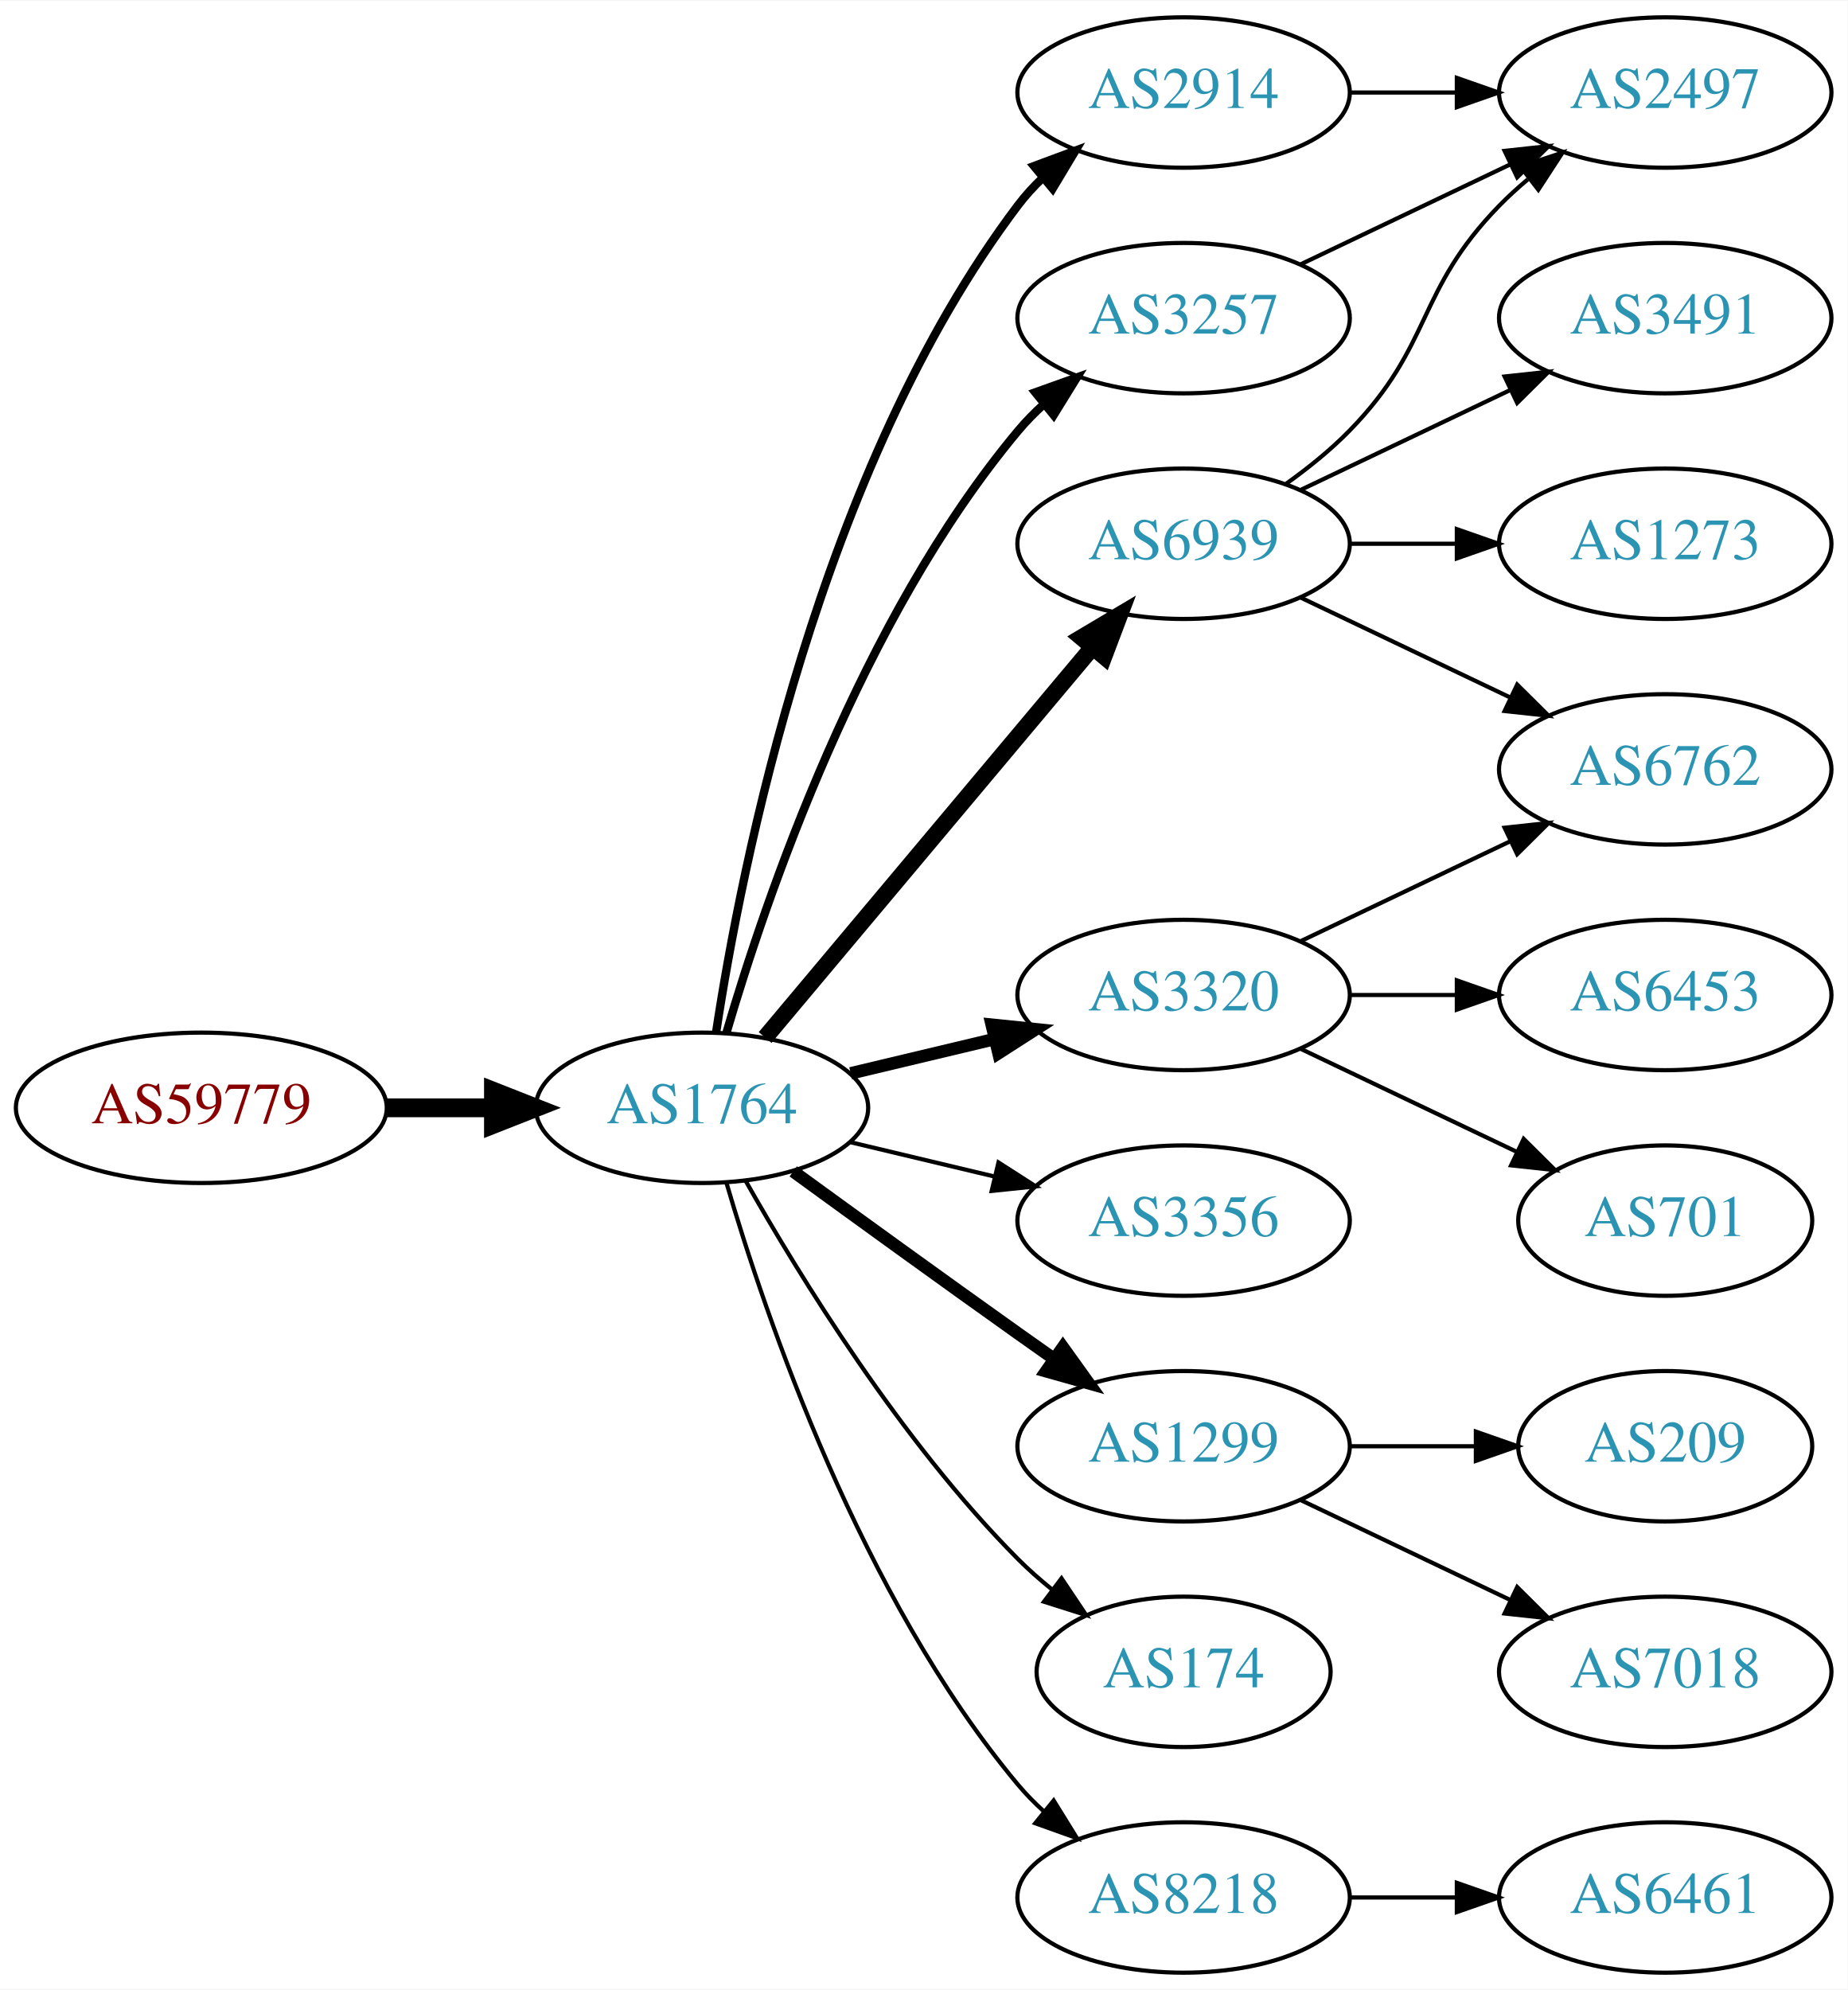
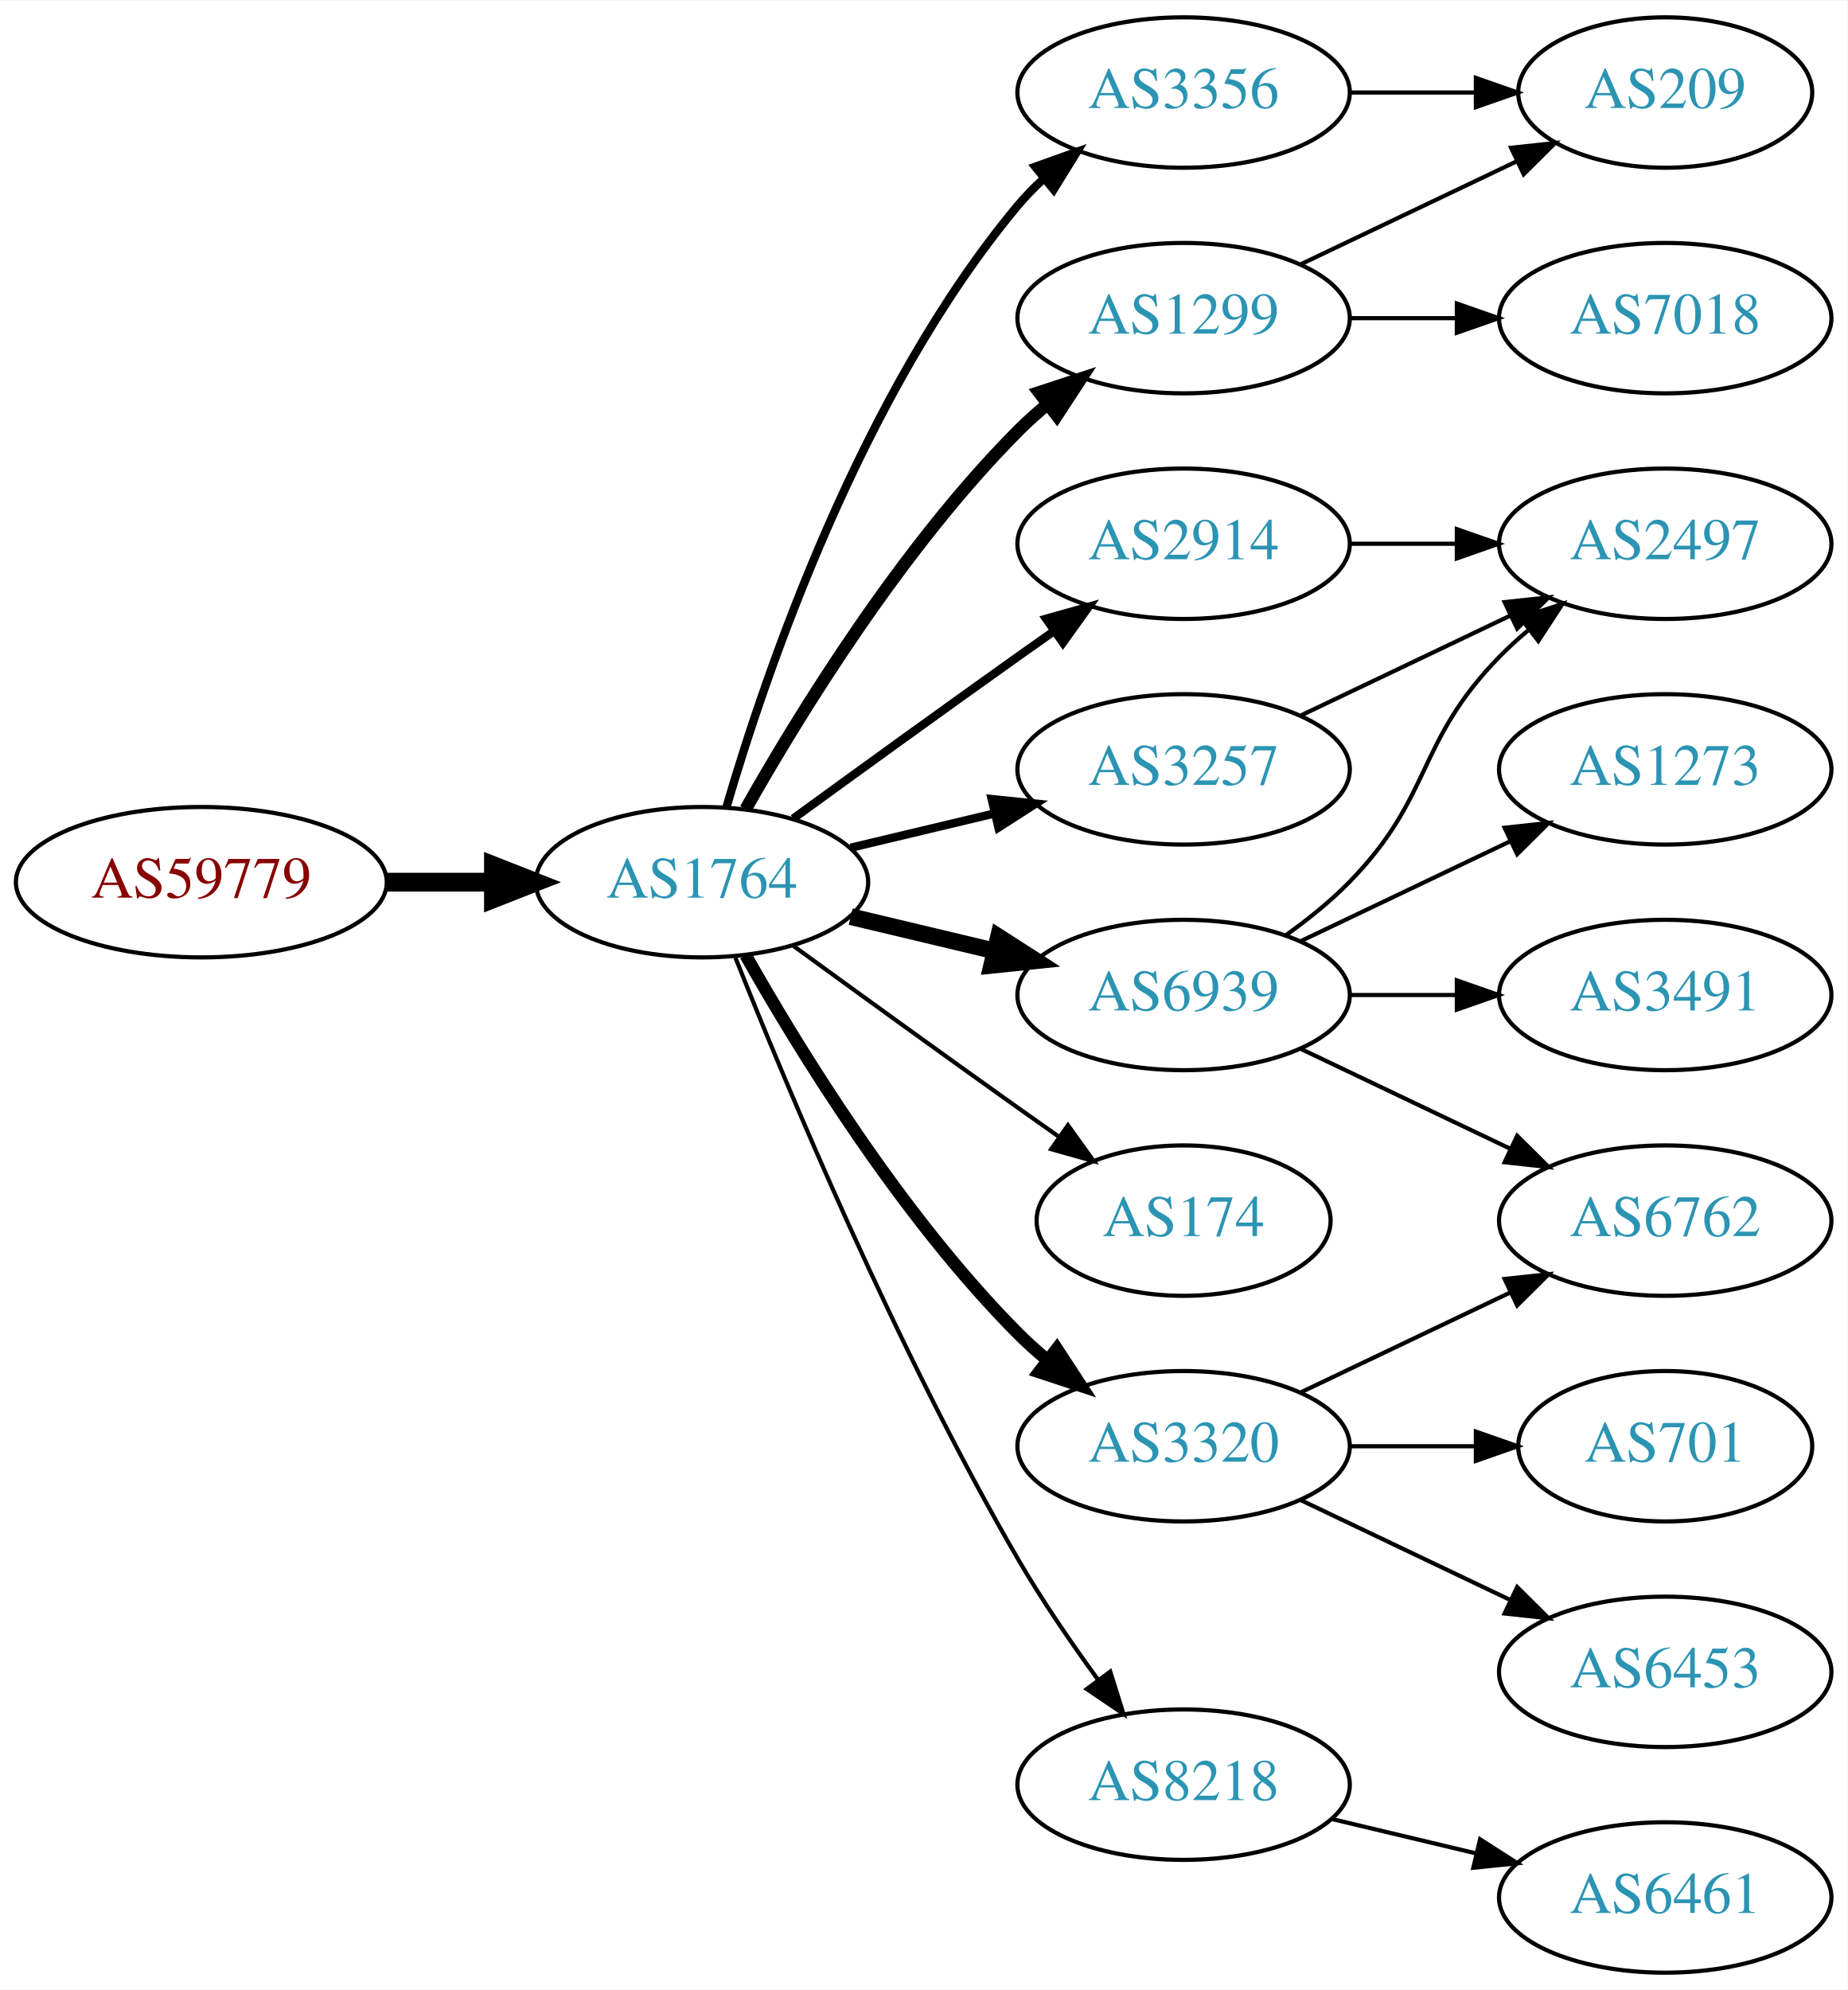
<svg xmlns="http://www.w3.org/2000/svg" xmlns:xlink="http://www.w3.org/1999/xlink" width="442pt" height="476pt" viewBox="0.00 0.00 442.27 476.00">
  <g id="graph0" class="graph" transform="scale(1 1) rotate(0) translate(4 472)">
    <polygon fill="white" stroke="none" points="-4,4 -4,-472 438.271,-472 438.271,4 -4,4" />
    <g id="node1" class="node">
      <g id="a_node1">
        <a xlink:href="/asn/59779" xlink:title="AS59779 ~ Ixolit GmbH [AT]">
-           <ellipse fill="#ffffff" stroke="black" cx="44.196" cy="-207" rx="44.393" ry="18" />
-           <text text-anchor="middle" x="44.196" y="-203.3" font-family="Times,serif" font-size="14.00" fill="#880000">AS59779</text>
+           <ellipse fill="#ffffff" stroke="black" cx="44.196" cy="-261" rx="44.393" ry="18" />
+           <text text-anchor="middle" x="44.196" y="-257.3" font-family="Times,serif" font-size="14.00" fill="#880000">AS59779</text>
        </a>
      </g>
    </g>
    <g id="node2" class="node">
      <g id="a_node2">
        <a xlink:href="/asn/1764" xlink:title="AS1764 ~ NEXTLAYER-AS [AT]">
-           <ellipse fill="#ffffff" stroke="black" cx="164.039" cy="-207" rx="39.794" ry="18" />
-           <text text-anchor="middle" x="164.039" y="-203.3" font-family="Times,serif" font-size="14.00" fill="#2c94b3">AS1764</text>
+           <ellipse fill="#ffffff" stroke="black" cx="164.039" cy="-261" rx="39.794" ry="18" />
+           <text text-anchor="middle" x="164.039" y="-257.3" font-family="Times,serif" font-size="14.00" fill="#2c94b3">AS1764</text>
        </a>
      </g>
    </g>
    <g id="edge1" class="edge">
-       <path fill="none" stroke="black" stroke-width="4.5" d="M88.407,-207C96.72,-207 105.482,-207 113.965,-207" />
-       <polygon fill="black" stroke="black" stroke-width="4.5" points="114.123,-210.938 124.123,-207 114.123,-203.063 114.123,-210.938" />
+       <path fill="none" stroke="black" stroke-width="4.5" d="M88.407,-261C96.72,-261 105.482,-261 113.965,-261" />
+       <polygon fill="black" stroke="black" stroke-width="4.5" points="114.123,-264.938 124.123,-261 114.123,-257.063 114.123,-264.938" />
    </g>
    <g id="node3" class="node">
      <g id="a_node3">
-         <a xlink:href="/asn/2914" xlink:title="AS2914 ~ NTT America, Inc. [US]">
-           <ellipse fill="#ffffff" stroke="black" cx="279.332" cy="-450" rx="39.794" ry="18" />
-           <text text-anchor="middle" x="279.332" y="-446.3" font-family="Times,serif" font-size="14.00" fill="#2c94b3">AS2914</text>
+         <a xlink:href="/asn/1299" xlink:title="AS1299 ~ Telia Carrier [EU]">
+           <ellipse fill="#ffffff" stroke="black" cx="279.332" cy="-396" rx="39.794" ry="18" />
+           <text text-anchor="middle" x="279.332" y="-392.3" font-family="Times,serif" font-size="14.00" fill="#2c94b3">AS1299</text>
        </a>
      </g>
    </g>
    <g id="edge2" class="edge">
-       <path fill="none" stroke="black" stroke-width="2" d="M167.415,-224.986C173.389,-264.422 192.1,-359.995 239.685,-423 241.442,-425.327 243.459,-427.529 245.629,-429.596" />
-       <polygon fill="black" stroke="black" stroke-width="2" points="243.513,-432.389 253.441,-436.088 247.987,-427.005 243.513,-432.389" />
+       <path fill="none" stroke="black" stroke-width="3" d="M174.498,-278.49C187.28,-301.096 211.712,-340.886 239.685,-369 241.796,-371.121 244.092,-373.188 246.477,-375.171" />
+       <polygon fill="black" stroke="black" stroke-width="3" points="244.73,-378.242 254.793,-381.556 248.993,-372.69 244.73,-378.242" />
    </g>
    <g id="node4" class="node">
      <g id="a_node4">
-         <a xlink:href="/asn/6939" xlink:title="AS6939 ~ Hurricane Electric LLC [US]">
+         <a xlink:href="/asn/2914" xlink:title="AS2914 ~ NTT America, Inc. [US]">
          <ellipse fill="#ffffff" stroke="black" cx="279.332" cy="-342" rx="39.794" ry="18" />
-           <text text-anchor="middle" x="279.332" y="-338.3" font-family="Times,serif" font-size="14.00" fill="#2c94b3">AS6939</text>
+           <text text-anchor="middle" x="279.332" y="-338.3" font-family="Times,serif" font-size="14.00" fill="#2c94b3">AS2914</text>
        </a>
      </g>
    </g>
    <g id="edge3" class="edge">
-       <path fill="none" stroke="black" stroke-width="4" d="M179.158,-223.825C198.833,-247.269 234.637,-289.934 257.415,-317.076" />
-       <polygon fill="black" stroke="black" stroke-width="4" points="254.925,-319.553 264.034,-324.963 260.287,-315.053 254.925,-319.553" />
+       <path fill="none" stroke="black" stroke-width="2" d="M185.887,-276.222C200.821,-287.091 221.435,-302.025 239.685,-315 242.506,-317.005 245.449,-319.085 248.397,-321.159" />
+       <polygon fill="black" stroke="black" stroke-width="2" points="246.424,-324.05 256.621,-326.926 250.443,-318.319 246.424,-324.05" />
    </g>
    <g id="node5" class="node">
      <g id="a_node5">
-         <a xlink:href="/asn/3356" xlink:title="AS3356 ~ Level 3 Parent, LLC [US]">
-           <ellipse fill="#ffffff" stroke="black" cx="279.332" cy="-180" rx="39.794" ry="18" />
-           <text text-anchor="middle" x="279.332" y="-176.3" font-family="Times,serif" font-size="14.00" fill="#2c94b3">AS3356</text>
+         <a xlink:href="/asn/6939" xlink:title="AS6939 ~ Hurricane Electric LLC [US]">
+           <ellipse fill="#ffffff" stroke="black" cx="279.332" cy="-234" rx="39.794" ry="18" />
+           <text text-anchor="middle" x="279.332" y="-230.3" font-family="Times,serif" font-size="14.00" fill="#2c94b3">AS6939</text>
        </a>
      </g>
    </g>
    <g id="edge4" class="edge">
-       <path fill="none" stroke="black" d="M199.646,-198.752C210.517,-196.162 222.671,-193.265 234.114,-190.538" />
-       <polygon fill="black" stroke="black" points="235.02,-193.92 243.936,-188.197 233.397,-187.111 235.02,-193.92" />
+       <path fill="none" stroke="black" stroke-width="4" d="M199.646,-252.752C210.517,-250.162 222.671,-247.265 234.114,-244.538" />
+       <polygon fill="black" stroke="black" stroke-width="4" points="235.02,-247.92 243.936,-242.197 233.397,-241.111 235.02,-247.92" />
    </g>
    <g id="node6" class="node">
      <g id="a_node6">
-         <a xlink:href="/asn/3257" xlink:title="AS3257 ~ GTT [DE]">
-           <ellipse fill="#ffffff" stroke="black" cx="279.332" cy="-396" rx="39.794" ry="18" />
-           <text text-anchor="middle" x="279.332" y="-392.3" font-family="Times,serif" font-size="14.00" fill="#2c94b3">AS3257</text>
+         <a xlink:href="/asn/3320" xlink:title="AS3320 ~ DTAG [DE]">
+           <ellipse fill="#ffffff" stroke="black" cx="279.332" cy="-126" rx="39.794" ry="18" />
+           <text text-anchor="middle" x="279.332" y="-122.3" font-family="Times,serif" font-size="14.00" fill="#2c94b3">AS3320</text>
        </a>
      </g>
    </g>
    <g id="edge5" class="edge">
-       <path fill="none" stroke="black" stroke-width="2" d="M169.913,-225.002C179.227,-256.844 202.043,-323.981 239.685,-369 241.555,-371.237 243.654,-373.374 245.88,-375.396" />
-       <polygon fill="black" stroke="black" stroke-width="2" points="243.823,-378.234 253.799,-381.804 248.227,-372.793 243.823,-378.234" />
+       <path fill="none" stroke="black" stroke-width="3" d="M174.498,-243.51C187.28,-220.904 211.712,-181.114 239.685,-153 241.796,-150.879 244.092,-148.812 246.477,-146.829" />
+       <polygon fill="black" stroke="black" stroke-width="3" points="248.993,-149.31 254.793,-140.444 244.73,-143.758 248.993,-149.31" />
    </g>
    <g id="node7" class="node">
      <g id="a_node7">
-         <a xlink:href="/asn/1299" xlink:title="AS1299 ~ Telia Carrier [EU]">
-           <ellipse fill="#ffffff" stroke="black" cx="279.332" cy="-126" rx="39.794" ry="18" />
-           <text text-anchor="middle" x="279.332" y="-122.3" font-family="Times,serif" font-size="14.00" fill="#2c94b3">AS1299</text>
+         <a xlink:href="/asn/3356" xlink:title="AS3356 ~ Level 3 Parent, LLC [US]">
+           <ellipse fill="#ffffff" stroke="black" cx="279.332" cy="-450" rx="39.794" ry="18" />
+           <text text-anchor="middle" x="279.332" y="-446.3" font-family="Times,serif" font-size="14.00" fill="#2c94b3">AS3356</text>
        </a>
      </g>
    </g>
    <g id="edge6" class="edge">
-       <path fill="none" stroke="black" stroke-width="3" d="M185.887,-191.778C200.821,-180.909 221.435,-165.975 239.685,-153 242.506,-150.995 245.449,-148.915 248.397,-146.841" />
-       <polygon fill="black" stroke="black" stroke-width="3" points="250.443,-149.681 256.621,-141.074 246.424,-143.95 250.443,-149.681" />
+       <path fill="none" stroke="black" stroke-width="2" d="M169.913,-279.002C179.227,-310.844 202.043,-377.981 239.685,-423 241.555,-425.237 243.654,-427.374 245.88,-429.396" />
+       <polygon fill="black" stroke="black" stroke-width="2" points="243.823,-432.234 253.799,-435.804 248.227,-426.793 243.823,-432.234" />
    </g>
    <g id="node8" class="node">
      <g id="a_node8">
        <a xlink:href="/asn/174" xlink:title="AS174 ~ Cogent Communications [US]">
-           <ellipse fill="#ffffff" stroke="black" cx="279.332" cy="-72" rx="35.194" ry="18" />
-           <text text-anchor="middle" x="279.332" y="-68.3" font-family="Times,serif" font-size="14.00" fill="#2c94b3">AS174</text>
+           <ellipse fill="#ffffff" stroke="black" cx="279.332" cy="-180" rx="35.194" ry="18" />
+           <text text-anchor="middle" x="279.332" y="-176.3" font-family="Times,serif" font-size="14.00" fill="#2c94b3">AS174</text>
        </a>
      </g>
    </g>
    <g id="edge7" class="edge">
-       <path fill="none" stroke="black" d="M174.498,-189.51C187.28,-166.904 211.712,-127.114 239.685,-99 242.185,-96.487 244.946,-94.052 247.807,-91.739" />
-       <polygon fill="black" stroke="black" points="250.108,-94.389 256.004,-85.587 245.905,-88.79 250.108,-94.389" />
+       <path fill="none" stroke="black" d="M185.887,-245.778C200.821,-234.909 221.435,-219.975 239.685,-207 242.895,-204.718 246.264,-202.339 249.619,-199.982" />
+       <polygon fill="black" stroke="black" points="251.647,-202.834 257.83,-194.23 247.631,-197.101 251.647,-202.834" />
    </g>
    <g id="node9" class="node">
      <g id="a_node9">
-         <a xlink:href="/asn/3320" xlink:title="AS3320 ~ DTAG [DE]">
-           <ellipse fill="#ffffff" stroke="black" cx="279.332" cy="-234" rx="39.794" ry="18" />
-           <text text-anchor="middle" x="279.332" y="-230.3" font-family="Times,serif" font-size="14.00" fill="#2c94b3">AS3320</text>
+         <a xlink:href="/asn/8218" xlink:title="AS8218 ~ legacy Neotelecoms [FR]">
+           <ellipse fill="#ffffff" stroke="black" cx="279.332" cy="-45" rx="39.794" ry="18" />
+           <text text-anchor="middle" x="279.332" y="-41.3" font-family="Times,serif" font-size="14.00" fill="#2c94b3">AS8218</text>
        </a>
      </g>
    </g>
    <g id="edge8" class="edge">
-       <path fill="none" stroke="black" stroke-width="3" d="M199.646,-215.248C210.517,-217.838 222.671,-220.735 234.114,-223.462" />
-       <polygon fill="black" stroke="black" stroke-width="3" points="233.397,-226.889 243.936,-225.803 235.02,-220.08 233.397,-226.889" />
+       <path fill="none" stroke="black" d="M172.042,-242.949C184.169,-212.43 210.587,-149.067 239.685,-99 245.392,-89.181 252.43,-78.922 258.929,-70.016" />
+       <polygon fill="black" stroke="black" points="261.77,-72.061 264.934,-61.95 256.155,-67.881 261.77,-72.061" />
    </g>
    <g id="node10" class="node">
      <g id="a_node10">
-         <a xlink:href="/asn/8218" xlink:title="AS8218 ~ legacy Neotelecoms [FR]">
-           <ellipse fill="#ffffff" stroke="black" cx="279.332" cy="-18" rx="39.794" ry="18" />
-           <text text-anchor="middle" x="279.332" y="-14.3" font-family="Times,serif" font-size="14.00" fill="#2c94b3">AS8218</text>
+         <a xlink:href="/asn/3257" xlink:title="AS3257 ~ GTT [DE]">
+           <ellipse fill="#ffffff" stroke="black" cx="279.332" cy="-288" rx="39.794" ry="18" />
+           <text text-anchor="middle" x="279.332" y="-284.3" font-family="Times,serif" font-size="14.00" fill="#2c94b3">AS3257</text>
        </a>
      </g>
    </g>
    <g id="edge9" class="edge">
-       <path fill="none" stroke="black" d="M169.913,-188.998C179.227,-157.156 202.043,-90.019 239.685,-45 241.555,-42.763 243.654,-40.626 245.88,-38.604" />
-       <polygon fill="black" stroke="black" points="248.227,-41.208 253.799,-32.196 243.823,-35.766 248.227,-41.208" />
+       <path fill="none" stroke="black" stroke-width="2" d="M199.646,-269.248C210.517,-271.838 222.671,-274.735 234.114,-277.462" />
+       <polygon fill="black" stroke="black" stroke-width="2" points="233.397,-280.889 243.936,-279.803 235.02,-274.08 233.397,-280.889" />
+     </g>
+     <g id="node17" class="node">
+       <g id="a_node17">
+         <a xlink:href="/asn/209" xlink:title="AS209 ~ CenturyLink Communications, LLC [US]">
+           <ellipse fill="#ffffff" stroke="black" cx="394.625" cy="-450" rx="35.194" ry="18" />
+           <text text-anchor="middle" x="394.625" y="-446.3" font-family="Times,serif" font-size="14.00" fill="#2c94b3">AS209</text>
+         </a>
+       </g>
+     </g>
+     <g id="edge19" class="edge">
+       <path fill="none" stroke="black" d="M307.468,-408.934C322.9,-416.29 342.385,-425.577 358.92,-433.459" />
+       <polygon fill="black" stroke="black" points="357.729,-436.768 368.262,-437.911 360.741,-430.449 357.729,-436.768" />
+     </g>
+     <g id="node19" class="node">
+       <g id="a_node19">
+         <a xlink:href="/asn/7018" xlink:title="AS7018 ~ AT&amp;T Services, Inc. [US]">
+           <ellipse fill="#ffffff" stroke="black" cx="394.625" cy="-396" rx="39.794" ry="18" />
+           <text text-anchor="middle" x="394.625" y="-392.3" font-family="Times,serif" font-size="14.00" fill="#2c94b3">AS7018</text>
+         </a>
+       </g>
+     </g>
+     <g id="edge20" class="edge">
+       <path fill="none" stroke="black" d="M319.004,-396C327.207,-396 335.971,-396 344.503,-396" />
+       <polygon fill="black" stroke="black" points="344.742,-399.5 354.742,-396 344.742,-392.5 344.742,-399.5" />
+     </g>
+     <g id="node13" class="node">
+       <g id="a_node13">
+         <a xlink:href="/asn/2497" xlink:title="AS2497 ~ Internet Initiative Japan Inc. [JP]">
+           <ellipse fill="#ffffff" stroke="black" cx="394.625" cy="-342" rx="39.794" ry="18" />
+           <text text-anchor="middle" x="394.625" y="-338.3" font-family="Times,serif" font-size="14.00" fill="#2c94b3">AS2497</text>
+         </a>
+       </g>
+     </g>
+     <g id="edge22" class="edge">
+       <path fill="none" stroke="black" d="M319.004,-342C327.207,-342 335.971,-342 344.503,-342" />
+       <polygon fill="black" stroke="black" points="344.742,-345.5 354.742,-342 344.742,-338.5 344.742,-345.5" />
    </g>
    <g id="node11" class="node">
      <g id="a_node11">
-         <a xlink:href="/asn/2497" xlink:title="AS2497 ~ Internet Initiative Japan Inc. [JP]">
-           <ellipse fill="#ffffff" stroke="black" cx="394.625" cy="-450" rx="39.794" ry="18" />
-           <text text-anchor="middle" x="394.625" y="-446.3" font-family="Times,serif" font-size="14.00" fill="#2c94b3">AS2497</text>
+         <a xlink:href="/asn/1273" xlink:title="AS1273 ~ Vodafone Group PLC [EU]">
+           <ellipse fill="#ffffff" stroke="black" cx="394.625" cy="-288" rx="39.794" ry="18" />
+           <text text-anchor="middle" x="394.625" y="-284.3" font-family="Times,serif" font-size="14.00" fill="#2c94b3">AS1273</text>
        </a>
      </g>
    </g>
    <g id="edge10" class="edge">
-       <path fill="none" stroke="black" d="M319.004,-450C327.207,-450 335.971,-450 344.503,-450" />
-       <polygon fill="black" stroke="black" points="344.742,-453.5 354.742,-450 344.742,-446.5 344.742,-453.5" />
-     </g>
-     <g id="edge14" class="edge">
-       <path fill="none" stroke="black" d="M303.926,-356.389C309.182,-360.148 314.513,-364.437 318.978,-369 339.151,-389.617 334.806,-402.383 354.978,-423 357.071,-425.139 359.354,-427.218 361.731,-429.21" />
-       <polygon fill="black" stroke="black" points="359.974,-432.275 370.031,-435.611 364.249,-426.732 359.974,-432.275" />
+       <path fill="none" stroke="black" d="M307.468,-246.934C322.462,-254.081 341.283,-263.052 357.506,-270.785" />
+       <polygon fill="black" stroke="black" points="356.177,-274.028 366.71,-275.171 359.188,-267.709 356.177,-274.028" />
    </g>
    <g id="node12" class="node">
      <g id="a_node12">
        <a xlink:href="/asn/3491" xlink:title="AS3491 ~ PCCW Global, Inc. [US]">
-           <ellipse fill="#ffffff" stroke="black" cx="394.625" cy="-396" rx="39.794" ry="18" />
-           <text text-anchor="middle" x="394.625" y="-392.3" font-family="Times,serif" font-size="14.00" fill="#2c94b3">AS3491</text>
+           <ellipse fill="#ffffff" stroke="black" cx="394.625" cy="-234" rx="39.794" ry="18" />
+           <text text-anchor="middle" x="394.625" y="-230.3" font-family="Times,serif" font-size="14.00" fill="#2c94b3">AS3491</text>
        </a>
      </g>
    </g>
    <g id="edge11" class="edge">
-       <path fill="none" stroke="black" d="M307.468,-354.934C322.462,-362.081 341.283,-371.052 357.506,-378.785" />
-       <polygon fill="black" stroke="black" points="356.177,-382.028 366.71,-383.171 359.188,-375.709 356.177,-382.028" />
-     </g>
-     <g id="node13" class="node">
-       <g id="a_node13">
-         <a xlink:href="/asn/6762" xlink:title="AS6762 ~ TELECOM ITALIA SPARKLE S.p.A. [IT]">
-           <ellipse fill="#ffffff" stroke="black" cx="394.625" cy="-288" rx="39.794" ry="18" />
-           <text text-anchor="middle" x="394.625" y="-284.3" font-family="Times,serif" font-size="14.00" fill="#2c94b3">AS6762</text>
-         </a>
-       </g>
+       <path fill="none" stroke="black" d="M319.004,-234C327.207,-234 335.971,-234 344.503,-234" />
+       <polygon fill="black" stroke="black" points="344.742,-237.5 354.742,-234 344.742,-230.5 344.742,-237.5" />
    </g>
    <g id="edge12" class="edge">
-       <path fill="none" stroke="black" d="M307.468,-329.066C322.462,-321.919 341.283,-312.948 357.506,-305.215" />
-       <polygon fill="black" stroke="black" points="359.188,-308.291 366.71,-300.829 356.177,-301.972 359.188,-308.291" />
+       <path fill="none" stroke="black" d="M303.926,-248.389C309.182,-252.148 314.513,-256.437 318.978,-261 339.151,-281.617 334.806,-294.383 354.978,-315 357.071,-317.139 359.354,-319.218 361.731,-321.21" />
+       <polygon fill="black" stroke="black" points="359.974,-324.275 370.031,-327.611 364.249,-318.732 359.974,-324.275" />
    </g>
    <g id="node14" class="node">
      <g id="a_node14">
-         <a xlink:href="/asn/1273" xlink:title="AS1273 ~ Vodafone Group PLC [EU]">
-           <ellipse fill="#ffffff" stroke="black" cx="394.625" cy="-342" rx="39.794" ry="18" />
-           <text text-anchor="middle" x="394.625" y="-338.3" font-family="Times,serif" font-size="14.00" fill="#2c94b3">AS1273</text>
+         <a xlink:href="/asn/6762" xlink:title="AS6762 ~ TELECOM ITALIA SPARKLE S.p.A. [IT]">
+           <ellipse fill="#ffffff" stroke="black" cx="394.625" cy="-180" rx="39.794" ry="18" />
+           <text text-anchor="middle" x="394.625" y="-176.3" font-family="Times,serif" font-size="14.00" fill="#2c94b3">AS6762</text>
        </a>
      </g>
    </g>
    <g id="edge13" class="edge">
-       <path fill="none" stroke="black" d="M319.004,-342C327.207,-342 335.971,-342 344.503,-342" />
-       <polygon fill="black" stroke="black" points="344.742,-345.5 354.742,-342 344.742,-338.5 344.742,-345.5" />
-     </g>
-     <g id="edge15" class="edge">
-       <path fill="none" stroke="black" d="M307.468,-408.934C322.462,-416.081 341.283,-425.052 357.506,-432.785" />
-       <polygon fill="black" stroke="black" points="356.177,-436.028 366.71,-437.171 359.188,-429.709 356.177,-436.028" />
+       <path fill="none" stroke="black" d="M307.468,-221.066C322.462,-213.919 341.283,-204.948 357.506,-197.215" />
+       <polygon fill="black" stroke="black" points="359.188,-200.291 366.71,-192.829 356.177,-193.972 359.188,-200.291" />
+     </g>
+     <g id="edge14" class="edge">
+       <path fill="none" stroke="black" d="M307.468,-138.934C322.462,-146.081 341.283,-155.052 357.506,-162.785" />
+       <polygon fill="black" stroke="black" points="356.177,-166.028 366.71,-167.171 359.188,-159.709 356.177,-166.028" />
    </g>
    <g id="node15" class="node">
      <g id="a_node15">
-         <a xlink:href="/asn/209" xlink:title="AS209 ~ CenturyLink Communications, LLC [US]">
+         <a xlink:href="/asn/6453" xlink:title="AS6453 ~ TATA COMMUNICATIONS (AMERICA) INC [US]">
+           <ellipse fill="#ffffff" stroke="black" cx="394.625" cy="-72" rx="39.794" ry="18" />
+           <text text-anchor="middle" x="394.625" y="-68.3" font-family="Times,serif" font-size="14.00" fill="#2c94b3">AS6453</text>
+         </a>
+       </g>
+     </g>
+     <g id="edge15" class="edge">
+       <path fill="none" stroke="black" d="M307.468,-113.066C322.462,-105.919 341.283,-96.948 357.506,-89.215" />
+       <polygon fill="black" stroke="black" points="359.188,-92.291 366.71,-84.829 356.177,-85.972 359.188,-92.291" />
+     </g>
+     <g id="node16" class="node">
+       <g id="a_node16">
+         <a xlink:href="/asn/701" xlink:title="AS701 ~ UUNET [US]">
          <ellipse fill="#ffffff" stroke="black" cx="394.625" cy="-126" rx="35.194" ry="18" />
-           <text text-anchor="middle" x="394.625" y="-122.3" font-family="Times,serif" font-size="14.00" fill="#2c94b3">AS209</text>
+           <text text-anchor="middle" x="394.625" y="-122.3" font-family="Times,serif" font-size="14.00" fill="#2c94b3">AS701</text>
        </a>
      </g>
    </g>
    <g id="edge16" class="edge">
      <path fill="none" stroke="black" d="M319.004,-126C328.709,-126 339.2,-126 349.163,-126" />
      <polygon fill="black" stroke="black" points="349.299,-129.5 359.299,-126 349.299,-122.5 349.299,-129.5" />
    </g>
-     <g id="node16" class="node">
-       <g id="a_node16">
-         <a xlink:href="/asn/7018" xlink:title="AS7018 ~ AT&amp;T Services, Inc. [US]">
-           <ellipse fill="#ffffff" stroke="black" cx="394.625" cy="-72" rx="39.794" ry="18" />
-           <text text-anchor="middle" x="394.625" y="-68.3" font-family="Times,serif" font-size="14.00" fill="#2c94b3">AS7018</text>
-         </a>
-       </g>
-     </g>
    <g id="edge17" class="edge">
-       <path fill="none" stroke="black" d="M307.468,-113.066C322.462,-105.919 341.283,-96.948 357.506,-89.215" />
-       <polygon fill="black" stroke="black" points="359.188,-92.291 366.71,-84.829 356.177,-85.972 359.188,-92.291" />
-     </g>
-     <g id="edge20" class="edge">
-       <path fill="none" stroke="black" d="M307.468,-246.934C322.462,-254.081 341.283,-263.052 357.506,-270.785" />
-       <polygon fill="black" stroke="black" points="356.177,-274.028 366.71,-275.171 359.188,-267.709 356.177,-274.028" />
-     </g>
-     <g id="node17" class="node">
-       <g id="a_node17">
-         <a xlink:href="/asn/6453" xlink:title="AS6453 ~ TATA COMMUNICATIONS (AMERICA) INC [US]">
-           <ellipse fill="#ffffff" stroke="black" cx="394.625" cy="-234" rx="39.794" ry="18" />
-           <text text-anchor="middle" x="394.625" y="-230.3" font-family="Times,serif" font-size="14.00" fill="#2c94b3">AS6453</text>
-         </a>
-       </g>
-     </g>
-     <g id="edge18" class="edge">
-       <path fill="none" stroke="black" d="M319.004,-234C327.207,-234 335.971,-234 344.503,-234" />
-       <polygon fill="black" stroke="black" points="344.742,-237.5 354.742,-234 344.742,-230.5 344.742,-237.5" />
+       <path fill="none" stroke="black" d="M319.004,-450C328.709,-450 339.2,-450 349.163,-450" />
+       <polygon fill="black" stroke="black" points="349.299,-453.5 359.299,-450 349.299,-446.5 349.299,-453.5" />
    </g>
    <g id="node18" class="node">
      <g id="a_node18">
-         <a xlink:href="/asn/701" xlink:title="AS701 ~ UUNET [US]">
-           <ellipse fill="#ffffff" stroke="black" cx="394.625" cy="-180" rx="35.194" ry="18" />
-           <text text-anchor="middle" x="394.625" y="-176.3" font-family="Times,serif" font-size="14.00" fill="#2c94b3">AS701</text>
-         </a>
-       </g>
-     </g>
-     <g id="edge19" class="edge">
-       <path fill="none" stroke="black" d="M307.468,-221.066C322.9,-213.71 342.385,-204.423 358.92,-196.541" />
-       <polygon fill="black" stroke="black" points="360.741,-199.551 368.262,-192.089 357.729,-193.232 360.741,-199.551" />
-     </g>
-     <g id="node19" class="node">
-       <g id="a_node19">
        <a xlink:href="/asn/6461" xlink:title="AS6461 ~ Zayo Bandwidth [US]">
          <ellipse fill="#ffffff" stroke="black" cx="394.625" cy="-18" rx="39.794" ry="18" />
          <text text-anchor="middle" x="394.625" y="-14.3" font-family="Times,serif" font-size="14.00" fill="#2c94b3">AS6461</text>
        </a>
      </g>
    </g>
+     <g id="edge18" class="edge">
+       <path fill="none" stroke="black" d="M314.939,-36.752C325.81,-34.162 337.964,-31.265 349.407,-28.538" />
+       <polygon fill="black" stroke="black" points="350.313,-31.92 359.229,-26.197 348.69,-25.111 350.313,-31.92" />
+     </g>
    <g id="edge21" class="edge">
-       <path fill="none" stroke="black" d="M319.004,-18C327.207,-18 335.971,-18 344.503,-18" />
-       <polygon fill="black" stroke="black" points="344.742,-21.5 354.742,-18 344.742,-14.5 344.742,-21.5" />
+       <path fill="none" stroke="black" d="M307.468,-300.934C322.462,-308.081 341.283,-317.052 357.506,-324.785" />
+       <polygon fill="black" stroke="black" points="356.177,-328.028 366.71,-329.171 359.188,-321.709 356.177,-328.028" />
    </g>
  </g>
</svg>
